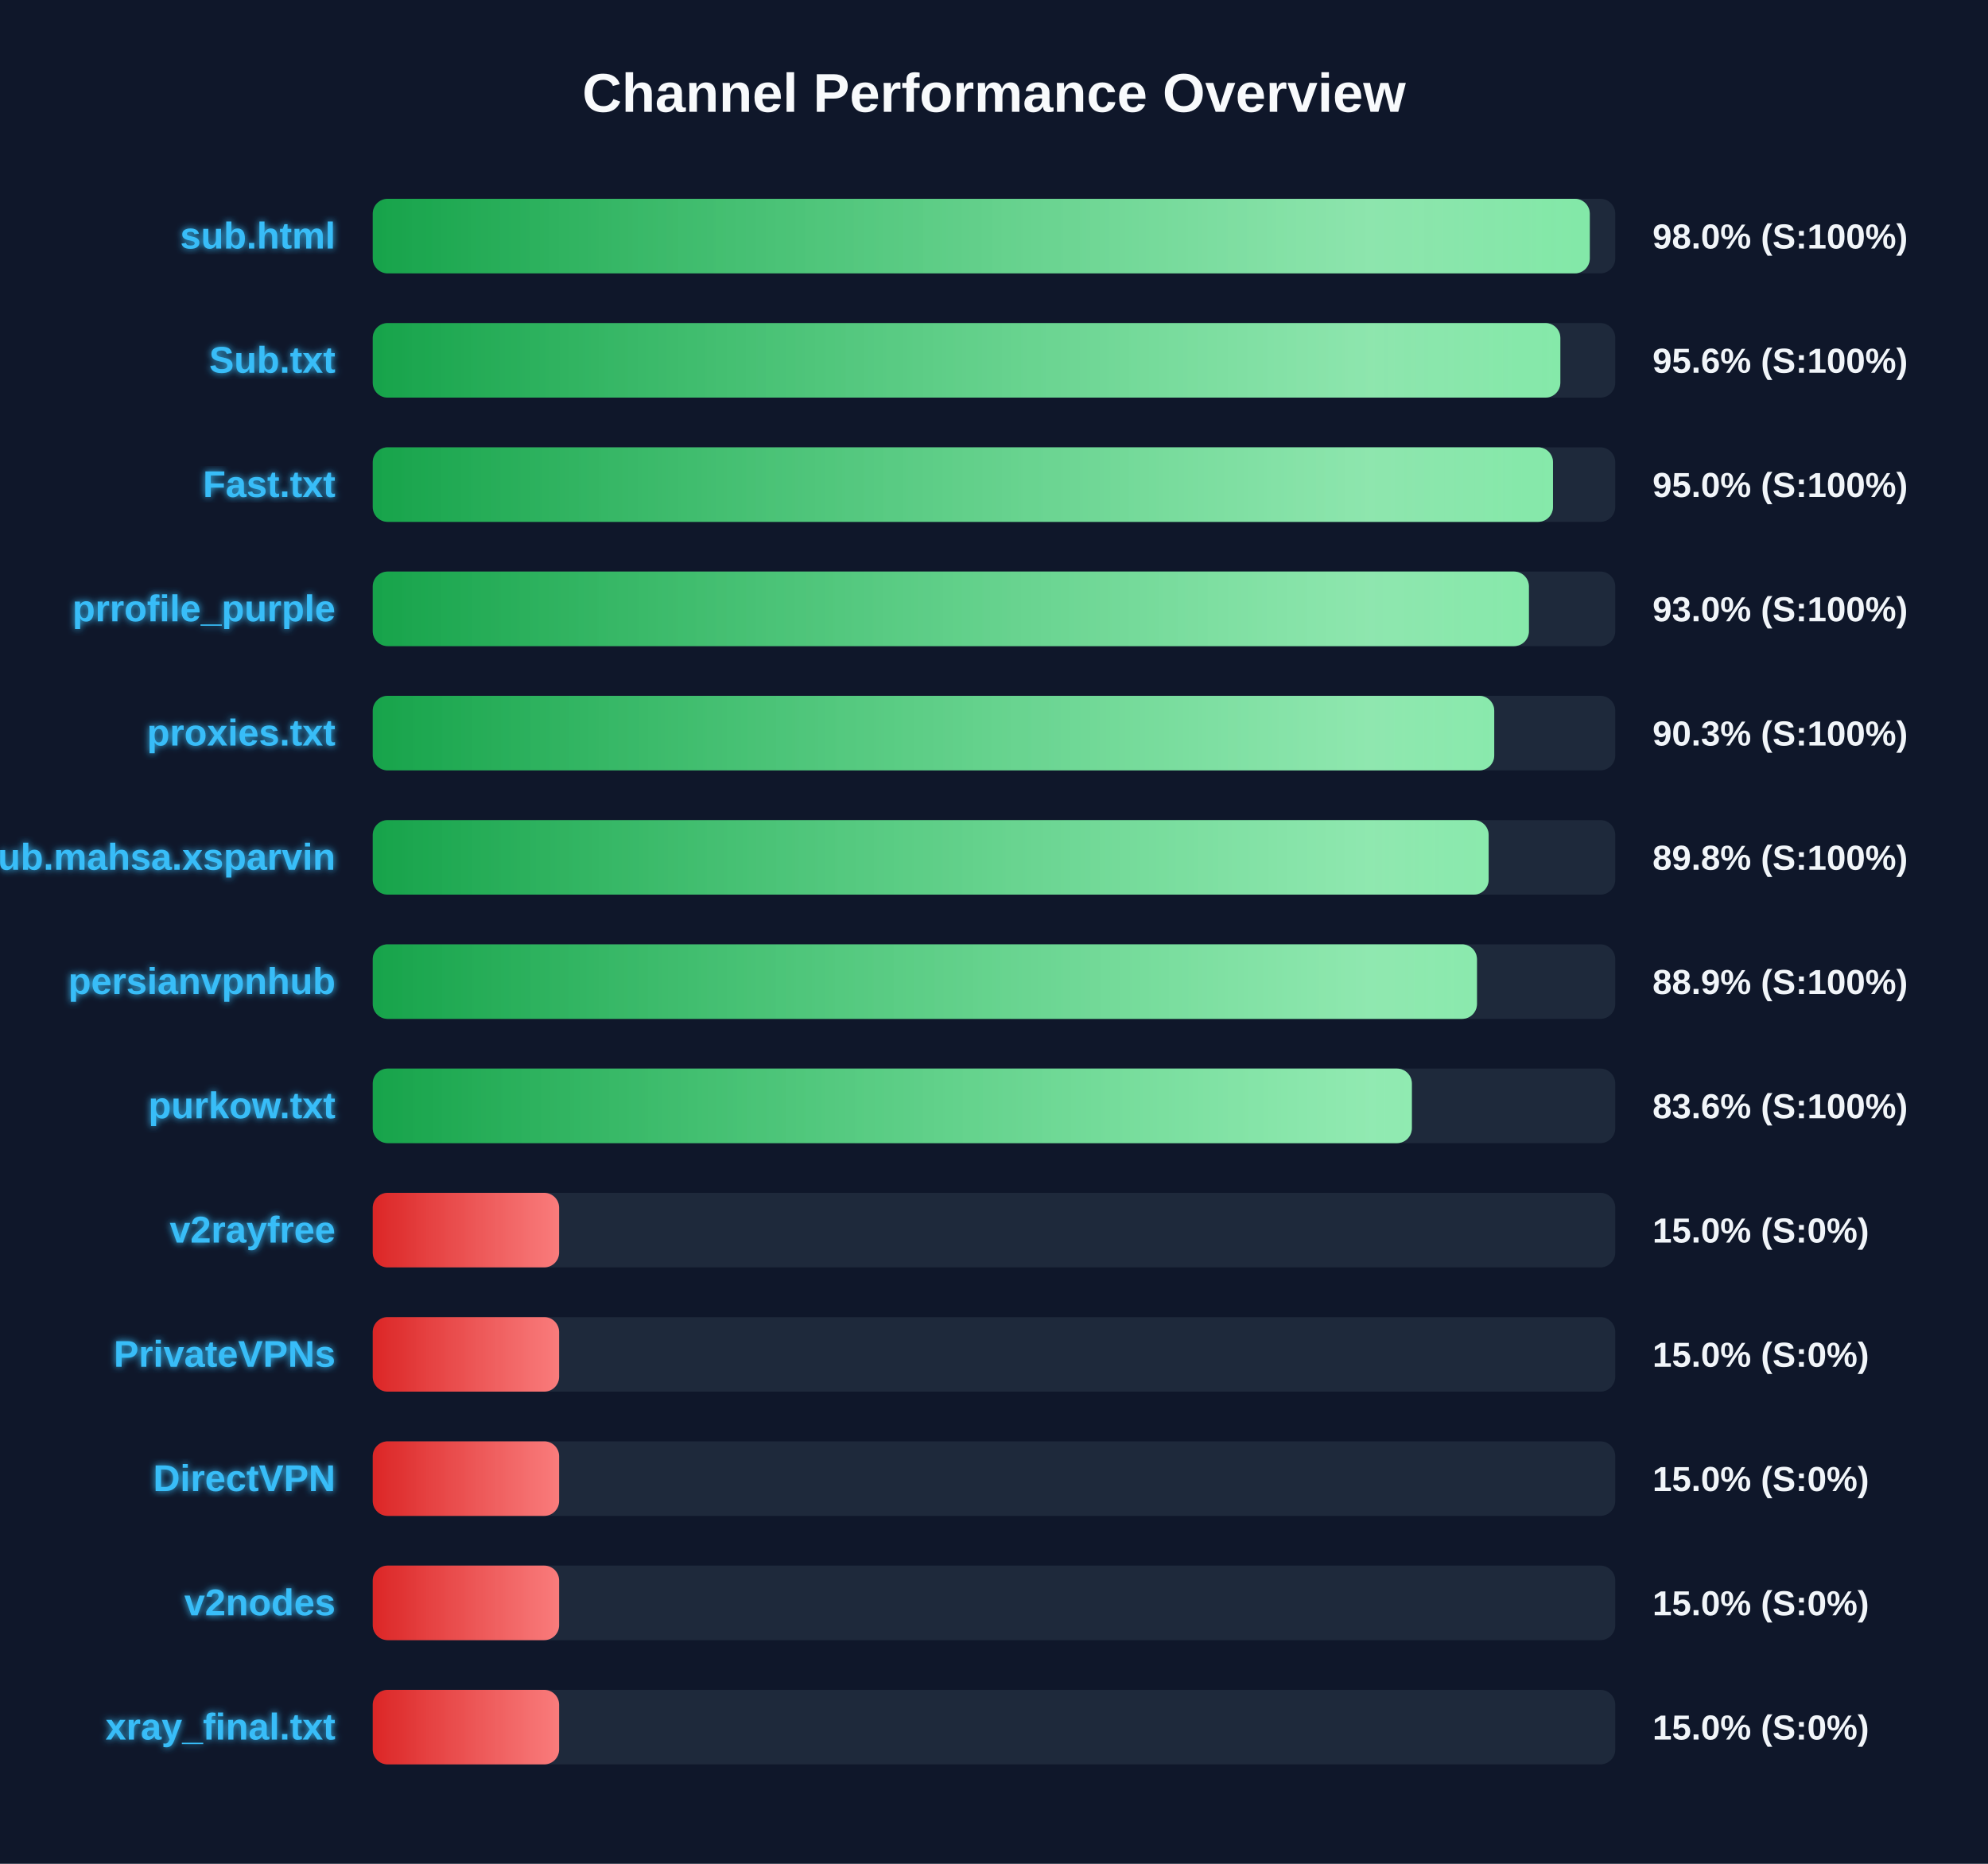
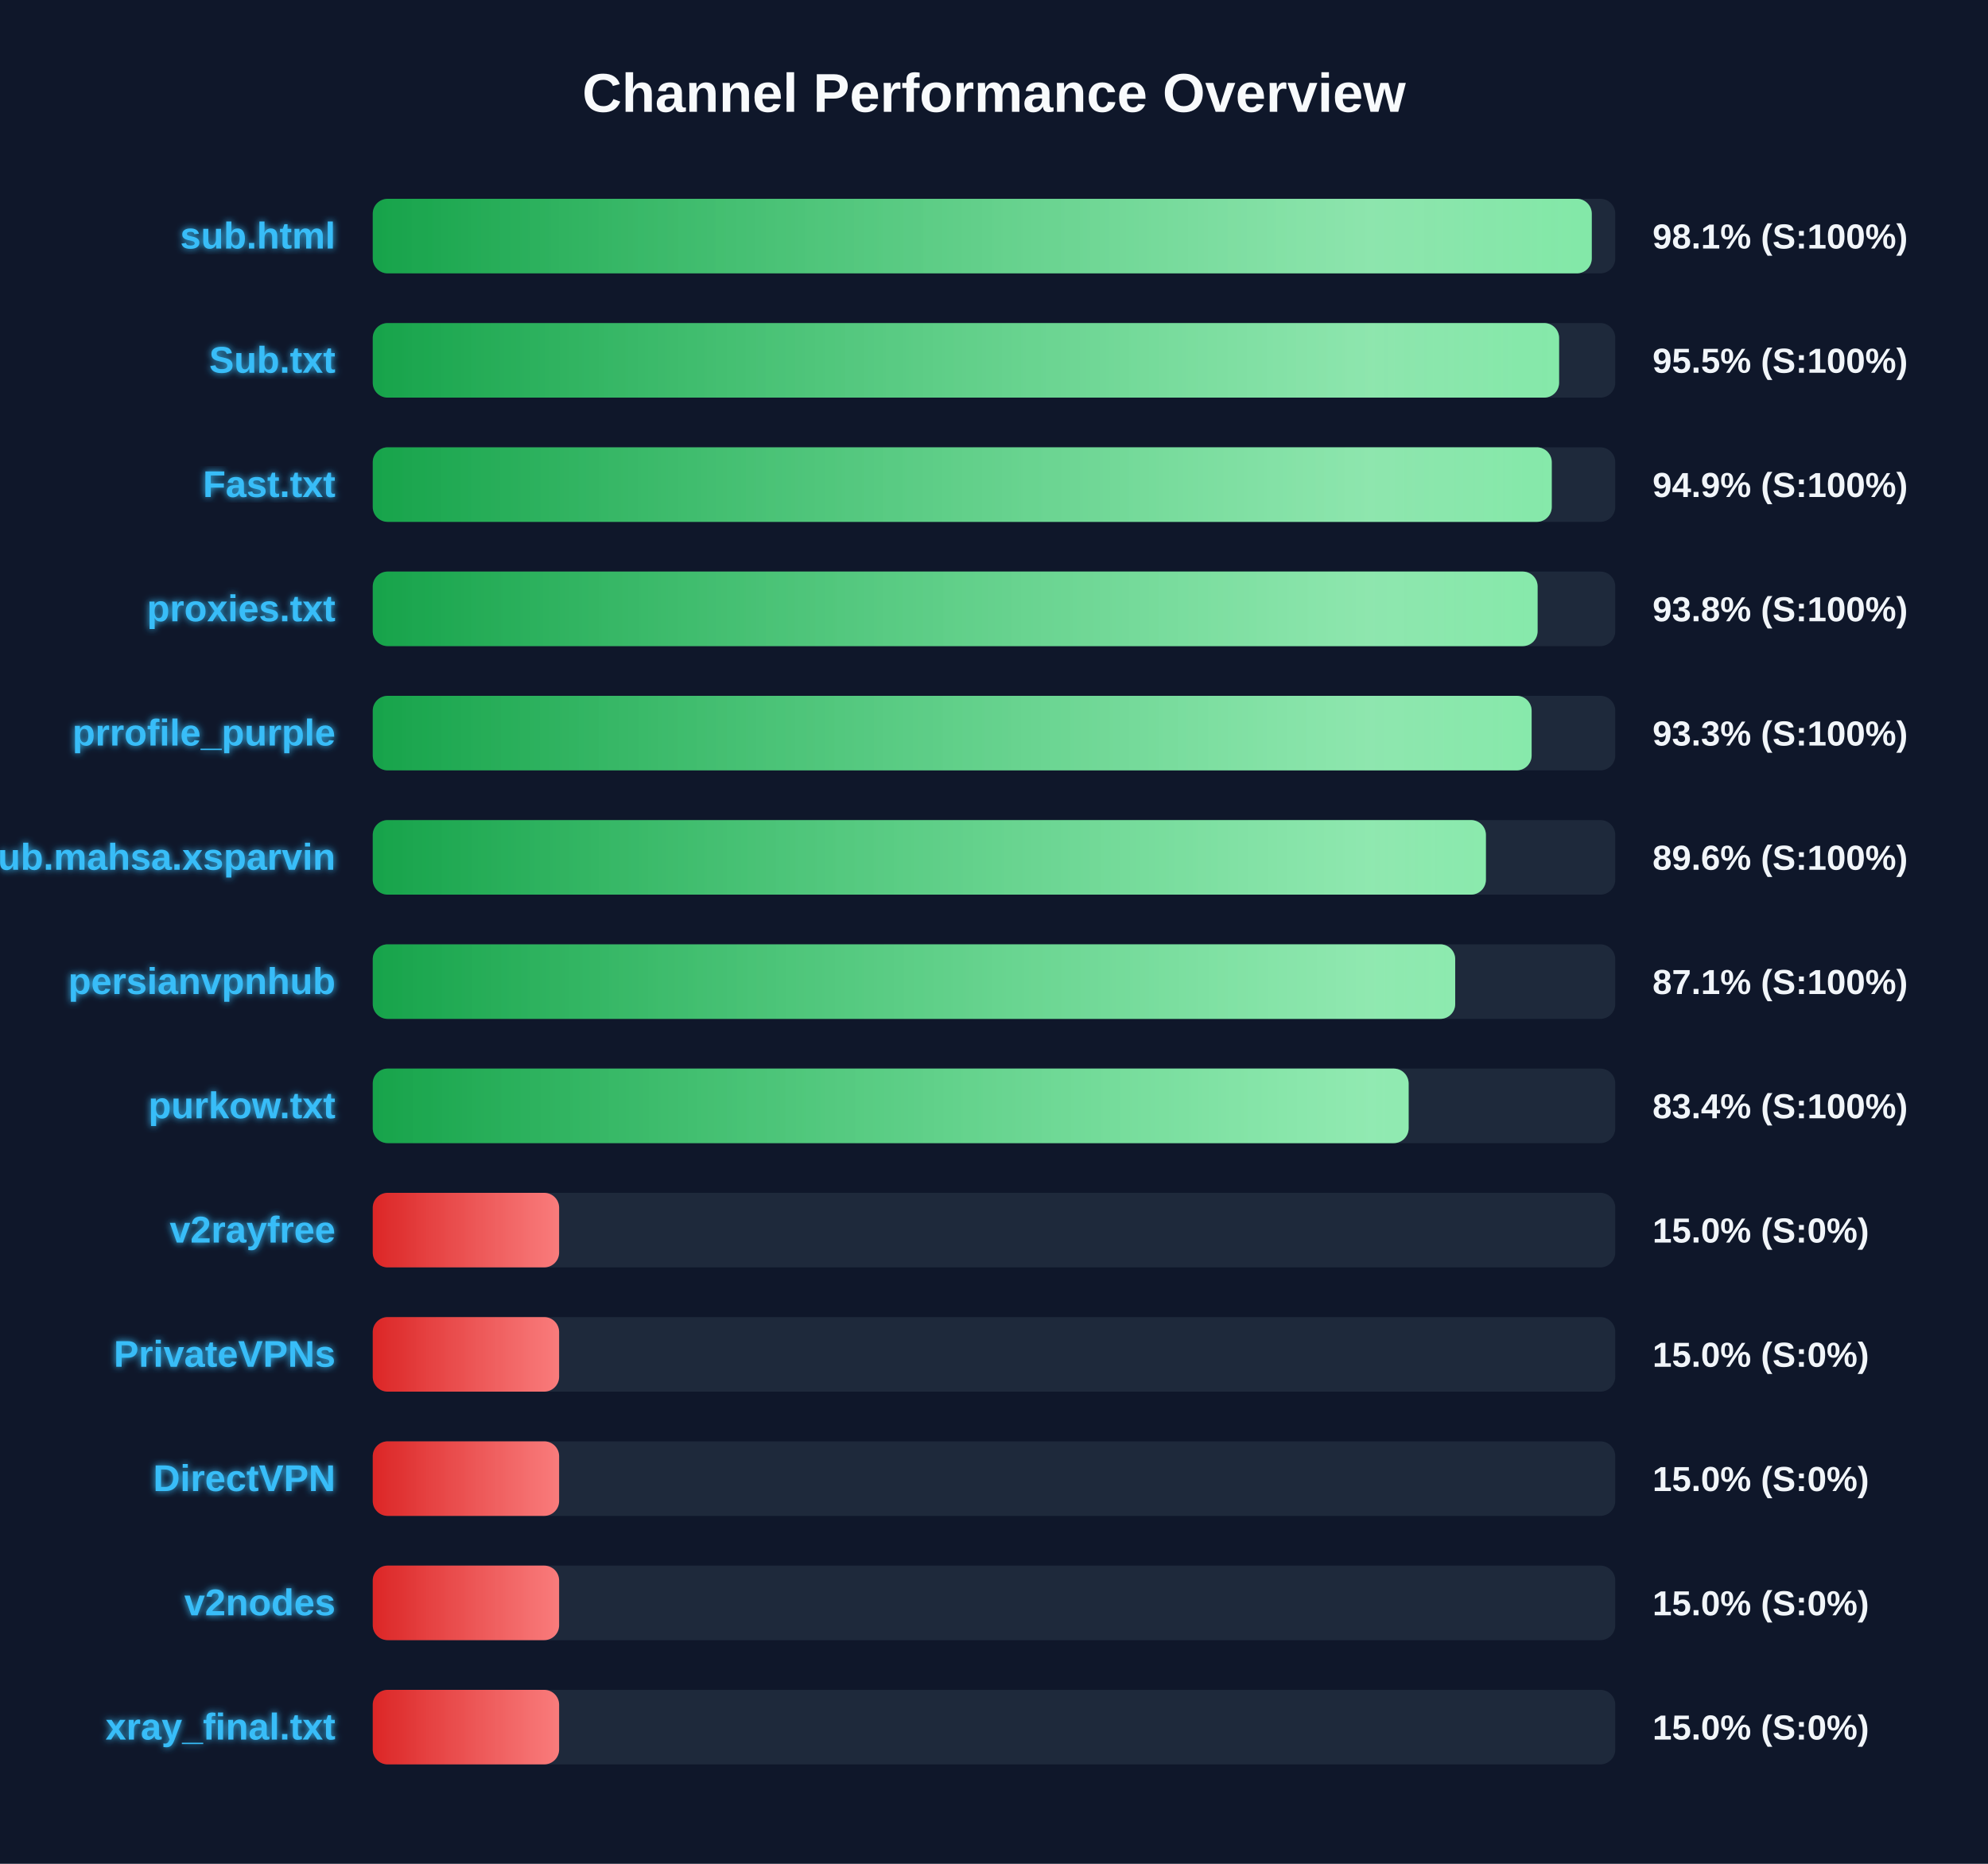
<svg xmlns="http://www.w3.org/2000/svg" width="800" height="750" version="1.1">
  <defs>
    <linearGradient id="grad-green" x1="0%" y1="0%" x2="100%" y2="0%">
      <stop offset="0%" stop-color="#16a34a" />
      <stop offset="100%" stop-color="#4ade80" />
    </linearGradient>
    <linearGradient id="grad-yellow" x1="0%" y1="0%" x2="100%" y2="0%">
      <stop offset="0%" stop-color="#ca8a04" />
      <stop offset="100%" stop-color="#fde047" />
    </linearGradient>
    <linearGradient id="grad-red" x1="0%" y1="0%" x2="100%" y2="0%">
      <stop offset="0%" stop-color="#dc2626" />
      <stop offset="100%" stop-color="#f87171" />
    </linearGradient>
    <linearGradient id="shimmer" x1="0%" y1="0%" x2="100%" y2="0%">
      <stop offset="0%" stop-color="rgba(255,255,255,0)" />
      <stop offset="50%" stop-color="rgba(255,255,255,0.4)" />
      <stop offset="100%" stop-color="rgba(255,255,255,0)" />
    </linearGradient>
    <filter id="glow" x="-20%" y="-20%" width="140%" height="140%">
      <feGaussianBlur stdDeviation="1.5" result="blur" />
      <feComposite in="SourceGraphic" in2="blur" operator="over" />
    </filter>
  </defs>
  <style>
        .bg-rect { fill: #0f172a; }
        .title { font: bold 22px 'Segoe UI', Arial, sans-serif; fill: #f8fafc; }
        .row { font: bold 15px 'Segoe UI', Arial, sans-serif; fill: #38bdf8; filter: url(#glow); }
        .score { font: bold 14px 'Segoe UI', Arial, sans-serif; fill: #f1f5f9; }
        @keyframes shimmer-anim {
            0% { transform: translateX(-100%); }
            100% { transform: translateX(200%); }
        }
        .shimmer-rect {
            animation: shimmer-anim 2.5s infinite linear;
        }
    </style>
  <rect width="100%" height="100%" class="bg-rect" />
  <text x="400" y="45" text-anchor="middle" class="title">Channel Performance Overview</text>
  <rect x="150" y="80" width="500" height="30" fill="#1e293b" rx="6" />
  <clipPath id="clip-0">
-     <rect x="150" y="80" width="489.75" height="30" rx="6" />
+     <rect x="150" y="80" width="490.55" height="30" rx="6" />
  </clipPath>
-   <rect x="150" y="80" width="489.75" height="30" fill="url(#grad-green)" rx="6" />
+   <rect x="150" y="80" width="490.55" height="30" fill="url(#grad-green)" rx="6" />
  <g clip-path="url(#clip-0)">
    <rect x="150" y="80" width="100%" height="30" fill="url(#shimmer)" class="shimmer-rect" />
  </g>
  <text x="135" y="100" text-anchor="end" class="row">sub.html</text>
-   <text x="665" y="100" text-anchor="start" class="score">98.0% (S:100%)</text>
+   <text x="665" y="100" text-anchor="start" class="score">98.1% (S:100%)</text>
  <rect x="150" y="130" width="500" height="30" fill="#1e293b" rx="6" />
  <clipPath id="clip-1">
-     <rect x="150" y="130" width="477.9" height="30" rx="6" />
+     <rect x="150" y="130" width="477.4" height="30" rx="6" />
  </clipPath>
-   <rect x="150" y="130" width="477.9" height="30" fill="url(#grad-green)" rx="6" />
+   <rect x="150" y="130" width="477.4" height="30" fill="url(#grad-green)" rx="6" />
  <g clip-path="url(#clip-1)">
    <rect x="150" y="130" width="100%" height="30" fill="url(#shimmer)" class="shimmer-rect" />
  </g>
  <text x="135" y="150" text-anchor="end" class="row">Sub.txt</text>
-   <text x="665" y="150" text-anchor="start" class="score">95.6% (S:100%)</text>
+   <text x="665" y="150" text-anchor="start" class="score">95.5% (S:100%)</text>
  <rect x="150" y="180" width="500" height="30" fill="#1e293b" rx="6" />
  <clipPath id="clip-2">
-     <rect x="150" y="180" width="474.95" height="30" rx="6" />
+     <rect x="150" y="180" width="474.45" height="30" rx="6" />
  </clipPath>
-   <rect x="150" y="180" width="474.95" height="30" fill="url(#grad-green)" rx="6" />
+   <rect x="150" y="180" width="474.45" height="30" fill="url(#grad-green)" rx="6" />
  <g clip-path="url(#clip-2)">
    <rect x="150" y="180" width="100%" height="30" fill="url(#shimmer)" class="shimmer-rect" />
  </g>
  <text x="135" y="200" text-anchor="end" class="row">Fast.txt</text>
-   <text x="665" y="200" text-anchor="start" class="score">95.0% (S:100%)</text>
+   <text x="665" y="200" text-anchor="start" class="score">94.9% (S:100%)</text>
  <rect x="150" y="230" width="500" height="30" fill="#1e293b" rx="6" />
  <clipPath id="clip-3">
-     <rect x="150" y="230" width="465.25" height="30" rx="6" />
+     <rect x="150" y="230" width="468.75" height="30" rx="6" />
  </clipPath>
-   <rect x="150" y="230" width="465.25" height="30" fill="url(#grad-green)" rx="6" />
+   <rect x="150" y="230" width="468.75" height="30" fill="url(#grad-green)" rx="6" />
  <g clip-path="url(#clip-3)">
    <rect x="150" y="230" width="100%" height="30" fill="url(#shimmer)" class="shimmer-rect" />
  </g>
-   <text x="135" y="250" text-anchor="end" class="row">prrofile_purple</text>
-   <text x="665" y="250" text-anchor="start" class="score">93.0% (S:100%)</text>
+   <text x="135" y="250" text-anchor="end" class="row">proxies.txt</text>
+   <text x="665" y="250" text-anchor="start" class="score">93.8% (S:100%)</text>
  <rect x="150" y="280" width="500" height="30" fill="#1e293b" rx="6" />
  <clipPath id="clip-4">
-     <rect x="150" y="280" width="451.3" height="30" rx="6" />
+     <rect x="150" y="280" width="466.35" height="30" rx="6" />
  </clipPath>
-   <rect x="150" y="280" width="451.3" height="30" fill="url(#grad-green)" rx="6" />
+   <rect x="150" y="280" width="466.35" height="30" fill="url(#grad-green)" rx="6" />
  <g clip-path="url(#clip-4)">
    <rect x="150" y="280" width="100%" height="30" fill="url(#shimmer)" class="shimmer-rect" />
  </g>
-   <text x="135" y="300" text-anchor="end" class="row">proxies.txt</text>
-   <text x="665" y="300" text-anchor="start" class="score">90.3% (S:100%)</text>
+   <text x="135" y="300" text-anchor="end" class="row">prrofile_purple</text>
+   <text x="665" y="300" text-anchor="start" class="score">93.3% (S:100%)</text>
  <rect x="150" y="330" width="500" height="30" fill="#1e293b" rx="6" />
  <clipPath id="clip-5">
-     <rect x="150" y="330" width="449.05" height="30" rx="6" />
+     <rect x="150" y="330" width="447.95" height="30" rx="6" />
  </clipPath>
-   <rect x="150" y="330" width="449.05" height="30" fill="url(#grad-green)" rx="6" />
+   <rect x="150" y="330" width="447.95" height="30" fill="url(#grad-green)" rx="6" />
  <g clip-path="url(#clip-5)">
    <rect x="150" y="330" width="100%" height="30" fill="url(#shimmer)" class="shimmer-rect" />
  </g>
  <text x="135" y="350" text-anchor="end" class="row">Sub.mahsa.xsparvin</text>
-   <text x="665" y="350" text-anchor="start" class="score">89.8% (S:100%)</text>
+   <text x="665" y="350" text-anchor="start" class="score">89.6% (S:100%)</text>
  <rect x="150" y="380" width="500" height="30" fill="#1e293b" rx="6" />
  <clipPath id="clip-6">
-     <rect x="150" y="380" width="444.35" height="30" rx="6" />
+     <rect x="150" y="380" width="435.6" height="30" rx="6" />
  </clipPath>
-   <rect x="150" y="380" width="444.35" height="30" fill="url(#grad-green)" rx="6" />
+   <rect x="150" y="380" width="435.6" height="30" fill="url(#grad-green)" rx="6" />
  <g clip-path="url(#clip-6)">
    <rect x="150" y="380" width="100%" height="30" fill="url(#shimmer)" class="shimmer-rect" />
  </g>
  <text x="135" y="400" text-anchor="end" class="row">persianvpnhub</text>
-   <text x="665" y="400" text-anchor="start" class="score">88.9% (S:100%)</text>
+   <text x="665" y="400" text-anchor="start" class="score">87.1% (S:100%)</text>
  <rect x="150" y="430" width="500" height="30" fill="#1e293b" rx="6" />
  <clipPath id="clip-7">
-     <rect x="150" y="430" width="418.15" height="30" rx="6" />
+     <rect x="150" y="430" width="416.85" height="30" rx="6" />
  </clipPath>
-   <rect x="150" y="430" width="418.15" height="30" fill="url(#grad-green)" rx="6" />
+   <rect x="150" y="430" width="416.85" height="30" fill="url(#grad-green)" rx="6" />
  <g clip-path="url(#clip-7)">
    <rect x="150" y="430" width="100%" height="30" fill="url(#shimmer)" class="shimmer-rect" />
  </g>
  <text x="135" y="450" text-anchor="end" class="row">purkow.txt</text>
-   <text x="665" y="450" text-anchor="start" class="score">83.6% (S:100%)</text>
+   <text x="665" y="450" text-anchor="start" class="score">83.4% (S:100%)</text>
  <rect x="150" y="480" width="500" height="30" fill="#1e293b" rx="6" />
  <clipPath id="clip-8">
    <rect x="150" y="480" width="75.0" height="30" rx="6" />
  </clipPath>
  <rect x="150" y="480" width="75.0" height="30" fill="url(#grad-red)" rx="6" />
  <g clip-path="url(#clip-8)">
    <rect x="150" y="480" width="100%" height="30" fill="url(#shimmer)" class="shimmer-rect" />
  </g>
  <text x="135" y="500" text-anchor="end" class="row">v2rayfree</text>
  <text x="665" y="500" text-anchor="start" class="score">15.0% (S:0%)</text>
  <rect x="150" y="530" width="500" height="30" fill="#1e293b" rx="6" />
  <clipPath id="clip-9">
    <rect x="150" y="530" width="75.0" height="30" rx="6" />
  </clipPath>
  <rect x="150" y="530" width="75.0" height="30" fill="url(#grad-red)" rx="6" />
  <g clip-path="url(#clip-9)">
    <rect x="150" y="530" width="100%" height="30" fill="url(#shimmer)" class="shimmer-rect" />
  </g>
  <text x="135" y="550" text-anchor="end" class="row">PrivateVPNs</text>
  <text x="665" y="550" text-anchor="start" class="score">15.0% (S:0%)</text>
  <rect x="150" y="580" width="500" height="30" fill="#1e293b" rx="6" />
  <clipPath id="clip-10">
    <rect x="150" y="580" width="75.0" height="30" rx="6" />
  </clipPath>
  <rect x="150" y="580" width="75.0" height="30" fill="url(#grad-red)" rx="6" />
  <g clip-path="url(#clip-10)">
    <rect x="150" y="580" width="100%" height="30" fill="url(#shimmer)" class="shimmer-rect" />
  </g>
  <text x="135" y="600" text-anchor="end" class="row">DirectVPN</text>
  <text x="665" y="600" text-anchor="start" class="score">15.0% (S:0%)</text>
  <rect x="150" y="630" width="500" height="30" fill="#1e293b" rx="6" />
  <clipPath id="clip-11">
    <rect x="150" y="630" width="75.0" height="30" rx="6" />
  </clipPath>
  <rect x="150" y="630" width="75.0" height="30" fill="url(#grad-red)" rx="6" />
  <g clip-path="url(#clip-11)">
    <rect x="150" y="630" width="100%" height="30" fill="url(#shimmer)" class="shimmer-rect" />
  </g>
  <text x="135" y="650" text-anchor="end" class="row">v2nodes</text>
  <text x="665" y="650" text-anchor="start" class="score">15.0% (S:0%)</text>
  <rect x="150" y="680" width="500" height="30" fill="#1e293b" rx="6" />
  <clipPath id="clip-12">
    <rect x="150" y="680" width="75.0" height="30" rx="6" />
  </clipPath>
  <rect x="150" y="680" width="75.0" height="30" fill="url(#grad-red)" rx="6" />
  <g clip-path="url(#clip-12)">
    <rect x="150" y="680" width="100%" height="30" fill="url(#shimmer)" class="shimmer-rect" />
  </g>
  <text x="135" y="700" text-anchor="end" class="row">xray_final.txt</text>
  <text x="665" y="700" text-anchor="start" class="score">15.0% (S:0%)</text>
</svg>
